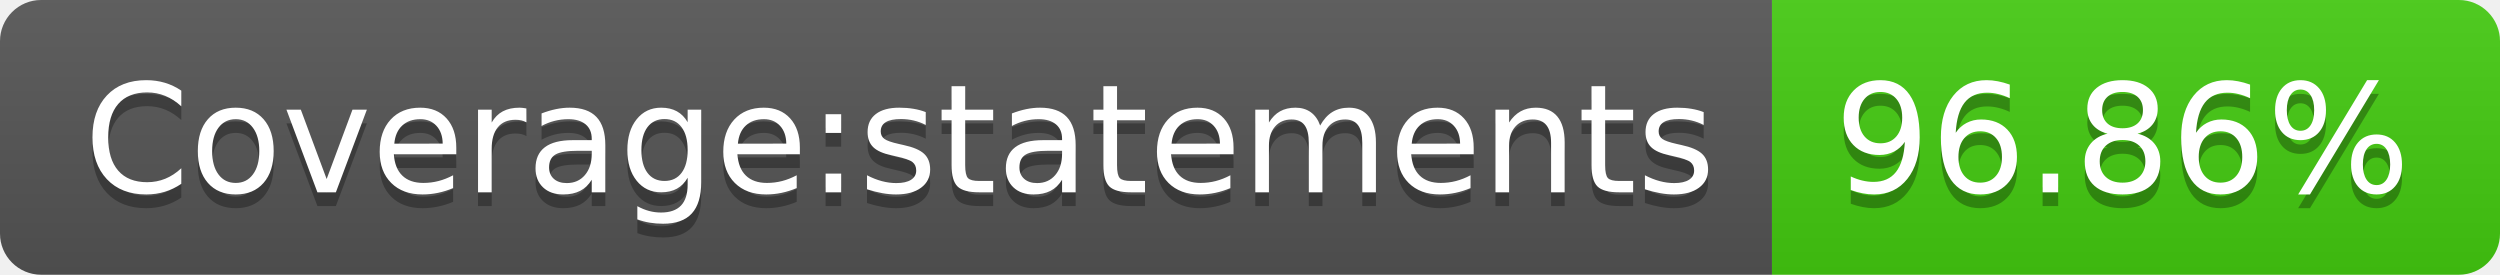
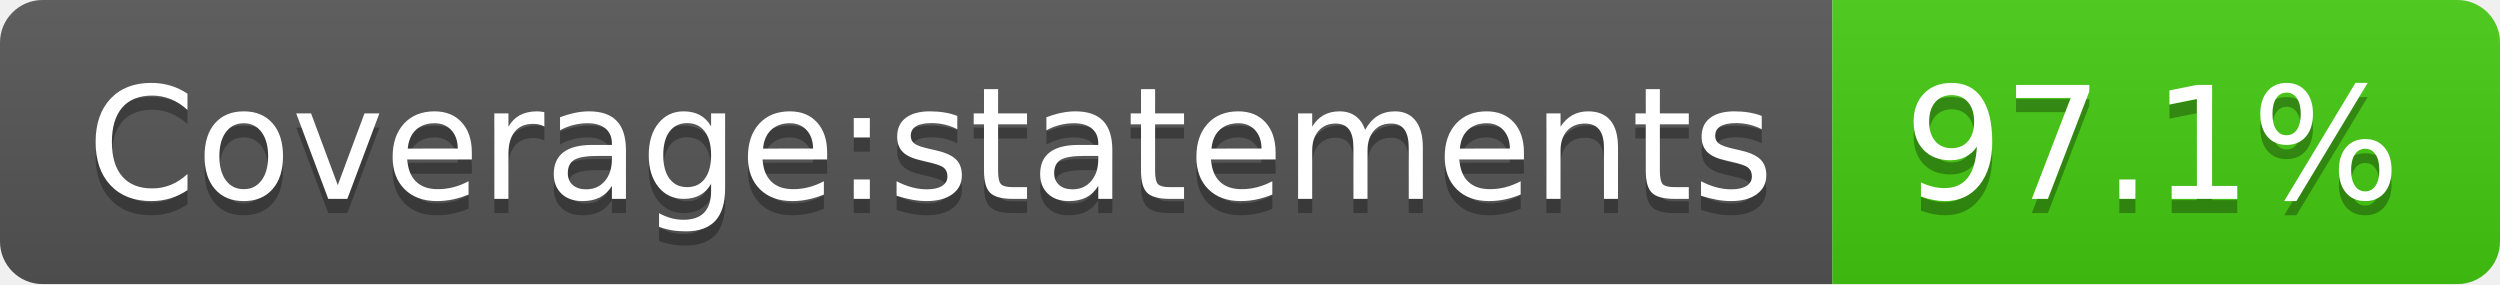
- <svg xmlns="http://www.w3.org/2000/svg" width="182" height="20" role="img" aria-label="Coverage:statements: 96.86%">
+ <svg xmlns="http://www.w3.org/2000/svg" width="176" height="20" role="img" aria-label="Coverage:statements: 97.1%">
  <linearGradient id="s" x2="0" y2="100%">
    <stop offset="0" stop-color="#bbb" stop-opacity=".1" />
    <stop offset="1" stop-opacity=".1" />
  </linearGradient>
  <clipPath id="r">
-     <rect width="182" height="20" rx="3" fill="#fff" />
+     <rect width="176" height="20" rx="3" fill="#fff" />
  </clipPath>
  <g clip-path="url(#r)">
    <rect width="129" height="20" fill="#555" />
-     <rect x="129" width="53" height="20" fill="#4c1" />
-     <rect width="182" height="20" fill="url(#s)" />
+     <rect x="129" width="47" height="20" fill="#4c1" />
+     <rect width="176" height="20" fill="url(#s)" />
  </g>
  <g fill="#fff" text-anchor="middle" font-family="Verdana,Geneva,DejaVu Sans,sans-serif" text-rendering="geometricPrecision" font-size="110">
    <text aria-hidden="true" x="655" y="150" fill="#010101" fill-opacity=".3" transform="scale(.1)" textLength="1190">Coverage:statements</text>
    <text x="655" y="140" transform="scale(.1)" fill="#fff" textLength="1190">Coverage:statements</text>
-     <text aria-hidden="true" x="1545" y="150" fill="#010101" fill-opacity=".3" transform="scale(.1)" textLength="430">96.86%</text>
-     <text x="1545" y="140" transform="scale(.1)" fill="#fff" textLength="430">96.86%</text>
+     <text aria-hidden="true" x="1515" y="150" fill="#010101" fill-opacity=".3" transform="scale(.1)" textLength="370">97.1%</text>
+     <text x="1515" y="140" transform="scale(.1)" fill="#fff" textLength="370">97.1%</text>
  </g>
</svg>
